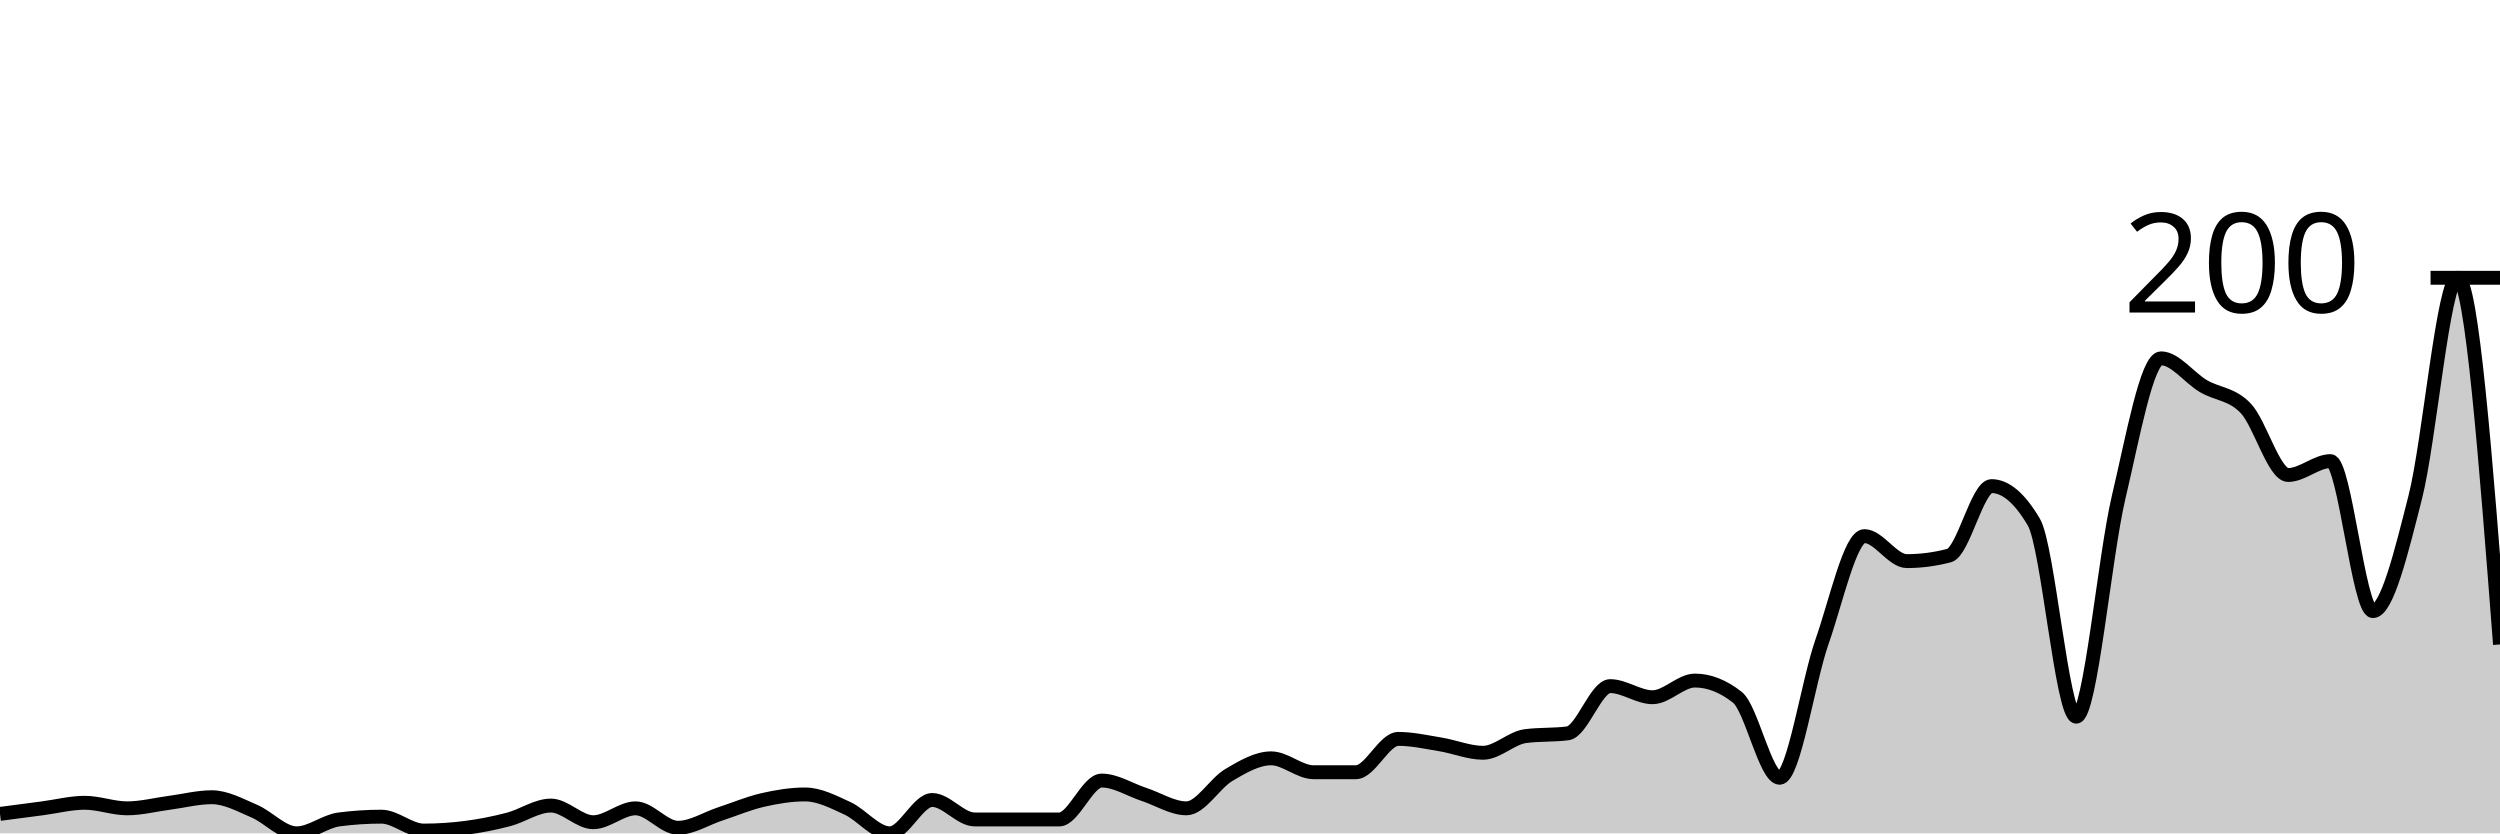
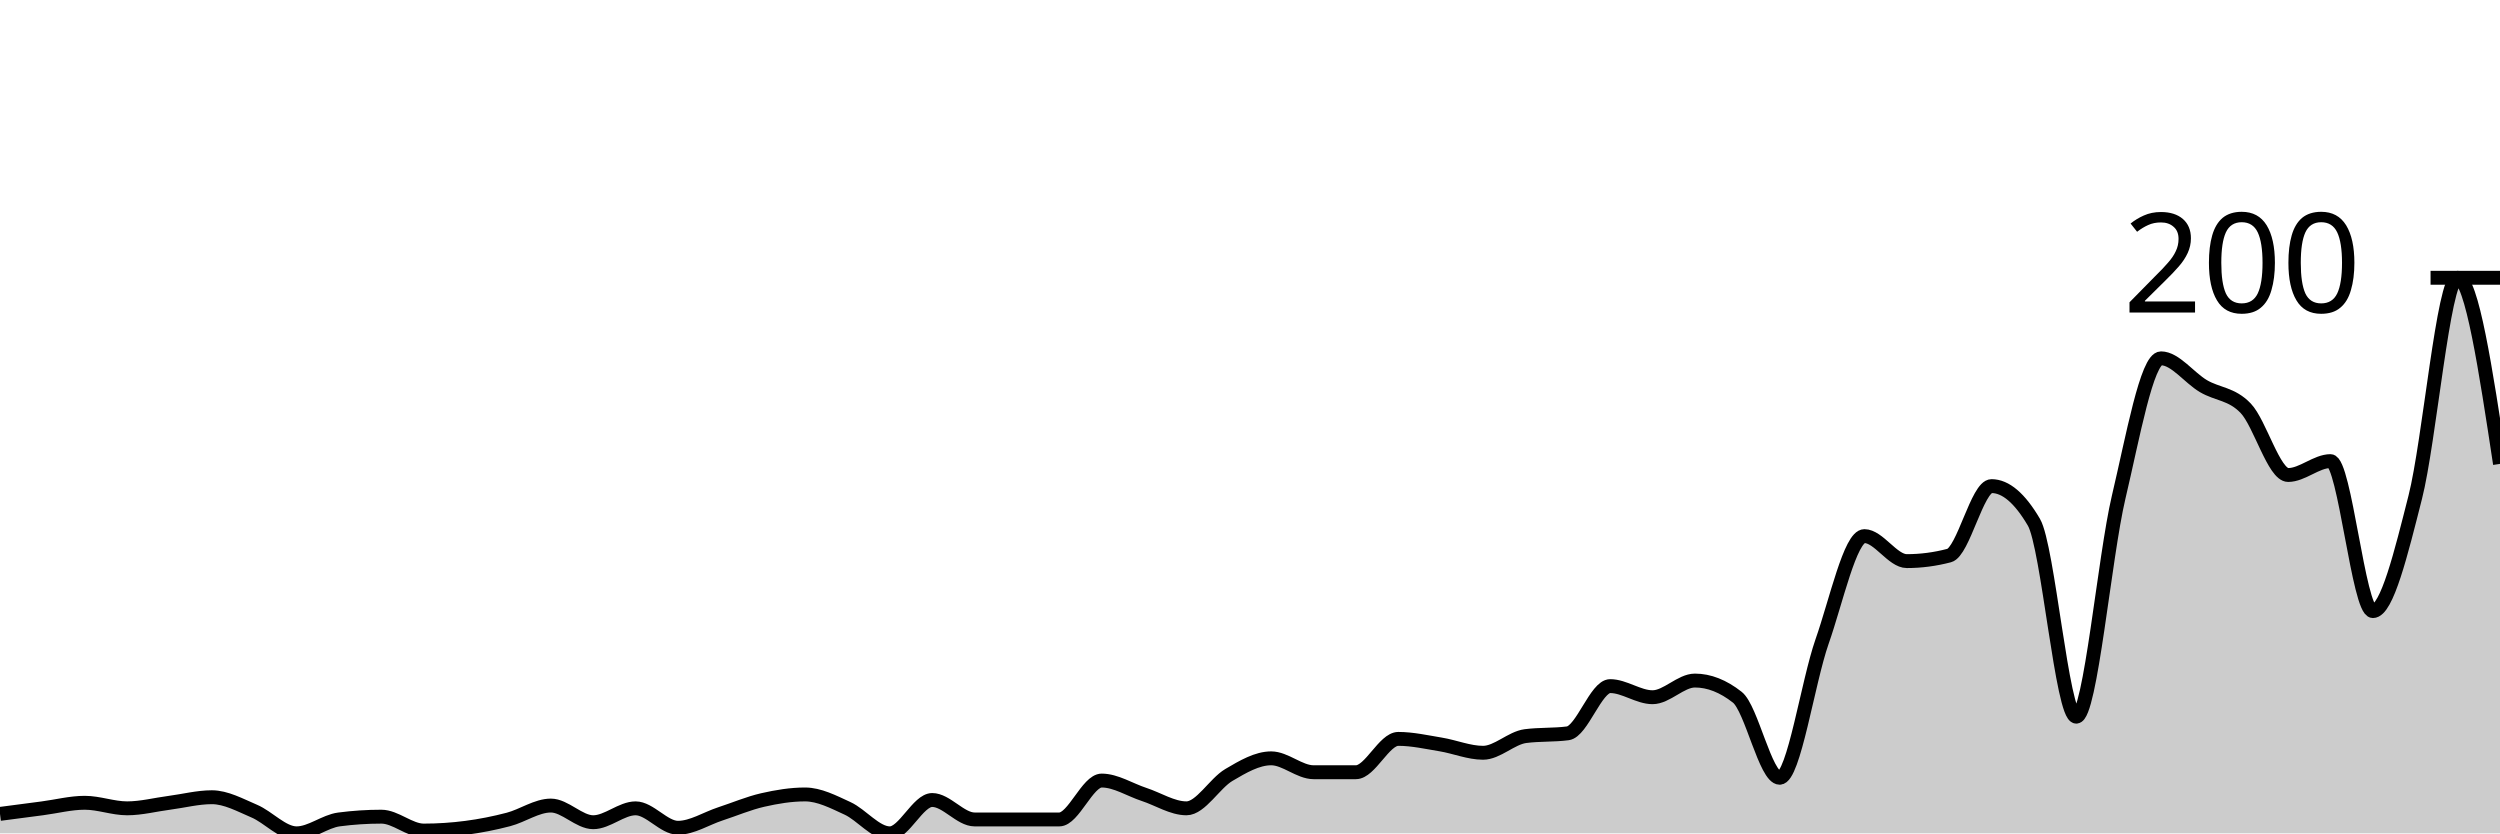
<svg xmlns="http://www.w3.org/2000/svg" viewBox="0 0 180 60">
  <g transform="translate(0,20)">
-     <path class="area" fill="rgba(0, 0, 0, 0.2)" d="M0,38.6C1.017,38.467,2.034,38.333,3.051,38.2C4.068,38.067,5.085,37.8,6.102,37.8C7.119,37.8,8.136,38.2,9.153,38.2C10.169,38.2,11.186,37.933,12.203,37.8C13.22,37.667,14.237,37.4,15.254,37.4C16.271,37.4,17.288,37.967,18.305,38.4C19.322,38.833,20.339,40,21.356,40C22.373,40,23.39,39.133,24.407,39C25.424,38.867,26.441,38.8,27.458,38.8C28.475,38.8,29.492,39.8,30.508,39.8C31.525,39.8,32.542,39.733,33.559,39.6C34.576,39.467,35.593,39.267,36.61,39C37.627,38.733,38.644,38,39.661,38C40.678,38,41.695,39.2,42.712,39.2C43.729,39.2,44.746,38.2,45.763,38.2C46.78,38.2,47.797,39.6,48.814,39.6C49.831,39.6,50.847,38.933,51.864,38.6C52.881,38.267,53.898,37.833,54.915,37.6C55.932,37.367,56.949,37.2,57.966,37.2C58.983,37.2,60,37.733,61.017,38.2C62.034,38.667,63.051,40,64.068,40C65.085,40,66.102,37.6,67.119,37.6C68.136,37.6,69.153,39,70.169,39C71.186,39,72.203,39,73.22,39C74.237,39,75.254,39,76.271,39C77.288,39,78.305,36.2,79.322,36.2C80.339,36.2,81.356,36.867,82.373,37.2C83.39,37.533,84.407,38.2,85.424,38.2C86.441,38.2,87.458,36.4,88.475,35.8C89.492,35.2,90.508,34.6,91.525,34.6C92.542,34.6,93.559,35.6,94.576,35.6C95.593,35.6,96.61,35.6,97.627,35.6C98.644,35.6,99.661,33.2,100.678,33.2C101.695,33.2,102.712,33.433,103.729,33.6C104.746,33.767,105.763,34.2,106.78,34.2C107.797,34.2,108.814,33.133,109.831,33C110.847,32.867,111.864,32.933,112.881,32.8C113.898,32.667,114.915,29.4,115.932,29.4C116.949,29.4,117.966,30.2,118.983,30.2C120,30.2,121.017,29,122.034,29C123.051,29,124.068,29.4,125.085,30.2C126.102,31,127.119,36,128.136,36C129.153,36,130.169,29.1,131.186,26.2C132.203,23.3,133.22,18.6,134.237,18.6C135.254,18.6,136.271,20.4,137.288,20.4C138.305,20.4,139.322,20.267,140.339,20C141.356,19.733,142.373,15,143.39,15C144.407,15,145.424,15.867,146.441,17.6C147.458,19.333,148.475,31.6,149.492,31.6C150.508,31.6,151.525,20.1,152.542,15.8C153.559,11.5,154.576,5.8,155.593,5.8C156.61,5.8,157.627,7.2,158.644,7.8C159.661,8.4,160.678,8.333,161.695,9.4C162.712,10.467,163.729,14.2,164.746,14.2C165.763,14.2,166.78,13.2,167.797,13.2C168.814,13.2,169.831,24,170.847,24C171.864,24,172.881,19.8,173.898,15.8C174.915,11.8,175.932,0,176.949,0C177.966,0,178.983,13.2,180,26.4L180,40C178.983,40,177.966,40,176.949,40C175.932,40,174.915,40,173.898,40C172.881,40,171.864,40,170.847,40C169.831,40,168.814,40,167.797,40C166.78,40,165.763,40,164.746,40C163.729,40,162.712,40,161.695,40C160.678,40,159.661,40,158.644,40C157.627,40,156.61,40,155.593,40C154.576,40,153.559,40,152.542,40C151.525,40,150.508,40,149.492,40C148.475,40,147.458,40,146.441,40C145.424,40,144.407,40,143.39,40C142.373,40,141.356,40,140.339,40C139.322,40,138.305,40,137.288,40C136.271,40,135.254,40,134.237,40C133.22,40,132.203,40,131.186,40C130.169,40,129.153,40,128.136,40C127.119,40,126.102,40,125.085,40C124.068,40,123.051,40,122.034,40C121.017,40,120,40,118.983,40C117.966,40,116.949,40,115.932,40C114.915,40,113.898,40,112.881,40C111.864,40,110.847,40,109.831,40C108.814,40,107.797,40,106.78,40C105.763,40,104.746,40,103.729,40C102.712,40,101.695,40,100.678,40C99.661,40,98.644,40,97.627,40C96.61,40,95.593,40,94.576,40C93.559,40,92.542,40,91.525,40C90.508,40,89.492,40,88.475,40C87.458,40,86.441,40,85.424,40C84.407,40,83.39,40,82.373,40C81.356,40,80.339,40,79.322,40C78.305,40,77.288,40,76.271,40C75.254,40,74.237,40,73.22,40C72.203,40,71.186,40,70.169,40C69.153,40,68.136,40,67.119,40C66.102,40,65.085,40,64.068,40C63.051,40,62.034,40,61.017,40C60,40,58.983,40,57.966,40C56.949,40,55.932,40,54.915,40C53.898,40,52.881,40,51.864,40C50.847,40,49.831,40,48.814,40C47.797,40,46.78,40,45.763,40C44.746,40,43.729,40,42.712,40C41.695,40,40.678,40,39.661,40C38.644,40,37.627,40,36.61,40C35.593,40,34.576,40,33.559,40C32.542,40,31.525,40,30.508,40C29.492,40,28.475,40,27.458,40C26.441,40,25.424,40,24.407,40C23.39,40,22.373,40,21.356,40C20.339,40,19.322,40,18.305,40C17.288,40,16.271,40,15.254,40C14.237,40,13.22,40,12.203,40C11.186,40,10.169,40,9.153,40C8.136,40,7.119,40,6.102,40C5.085,40,4.068,40,3.051,40C2.034,40,1.017,40,0,40Z" />
-     <path class="line" stroke="black" fill="none" d="M0,38.6C1.017,38.467,2.034,38.333,3.051,38.2C4.068,38.067,5.085,37.8,6.102,37.8C7.119,37.8,8.136,38.2,9.153,38.2C10.169,38.2,11.186,37.933,12.203,37.8C13.22,37.667,14.237,37.4,15.254,37.4C16.271,37.4,17.288,37.967,18.305,38.4C19.322,38.833,20.339,40,21.356,40C22.373,40,23.39,39.133,24.407,39C25.424,38.867,26.441,38.8,27.458,38.8C28.475,38.8,29.492,39.8,30.508,39.8C31.525,39.8,32.542,39.733,33.559,39.6C34.576,39.467,35.593,39.267,36.61,39C37.627,38.733,38.644,38,39.661,38C40.678,38,41.695,39.2,42.712,39.2C43.729,39.2,44.746,38.2,45.763,38.2C46.78,38.2,47.797,39.6,48.814,39.6C49.831,39.6,50.847,38.933,51.864,38.6C52.881,38.267,53.898,37.833,54.915,37.6C55.932,37.367,56.949,37.2,57.966,37.2C58.983,37.2,60,37.733,61.017,38.2C62.034,38.667,63.051,40,64.068,40C65.085,40,66.102,37.6,67.119,37.6C68.136,37.6,69.153,39,70.169,39C71.186,39,72.203,39,73.22,39C74.237,39,75.254,39,76.271,39C77.288,39,78.305,36.2,79.322,36.2C80.339,36.2,81.356,36.867,82.373,37.2C83.39,37.533,84.407,38.2,85.424,38.2C86.441,38.2,87.458,36.4,88.475,35.8C89.492,35.2,90.508,34.6,91.525,34.6C92.542,34.6,93.559,35.6,94.576,35.6C95.593,35.6,96.61,35.6,97.627,35.6C98.644,35.6,99.661,33.2,100.678,33.2C101.695,33.2,102.712,33.433,103.729,33.6C104.746,33.767,105.763,34.2,106.78,34.2C107.797,34.2,108.814,33.133,109.831,33C110.847,32.867,111.864,32.933,112.881,32.8C113.898,32.667,114.915,29.4,115.932,29.4C116.949,29.4,117.966,30.2,118.983,30.2C120,30.2,121.017,29,122.034,29C123.051,29,124.068,29.4,125.085,30.2C126.102,31,127.119,36,128.136,36C129.153,36,130.169,29.1,131.186,26.2C132.203,23.3,133.22,18.6,134.237,18.6C135.254,18.6,136.271,20.4,137.288,20.4C138.305,20.4,139.322,20.267,140.339,20C141.356,19.733,142.373,15,143.39,15C144.407,15,145.424,15.867,146.441,17.6C147.458,19.333,148.475,31.6,149.492,31.6C150.508,31.6,151.525,20.1,152.542,15.8C153.559,11.5,154.576,5.8,155.593,5.8C156.61,5.8,157.627,7.2,158.644,7.8C159.661,8.4,160.678,8.333,161.695,9.4C162.712,10.467,163.729,14.2,164.746,14.2C165.763,14.2,166.78,13.2,167.797,13.2C168.814,13.2,169.831,24,170.847,24C171.864,24,172.881,19.8,173.898,15.8C174.915,11.8,175.932,0,176.949,0C177.966,0,178.983,13.2,180,26.4" />
+     <path class="area" fill="rgba(0, 0, 0, 0.2)" d="M0,38.6C1.017,38.467,2.034,38.333,3.051,38.2C4.068,38.067,5.085,37.8,6.102,37.8C7.119,37.8,8.136,38.2,9.153,38.2C10.169,38.2,11.186,37.933,12.203,37.8C13.22,37.667,14.237,37.4,15.254,37.4C16.271,37.4,17.288,37.967,18.305,38.4C19.322,38.833,20.339,40,21.356,40C22.373,40,23.39,39.133,24.407,39C25.424,38.867,26.441,38.8,27.458,38.8C28.475,38.8,29.492,39.8,30.508,39.8C31.525,39.8,32.542,39.733,33.559,39.6C34.576,39.467,35.593,39.267,36.61,39C37.627,38.733,38.644,38,39.661,38C40.678,38,41.695,39.2,42.712,39.2C43.729,39.2,44.746,38.2,45.763,38.2C46.78,38.2,47.797,39.6,48.814,39.6C49.831,39.6,50.847,38.933,51.864,38.6C52.881,38.267,53.898,37.833,54.915,37.6C55.932,37.367,56.949,37.2,57.966,37.2C58.983,37.2,60,37.733,61.017,38.2C62.034,38.667,63.051,40,64.068,40C65.085,40,66.102,37.6,67.119,37.6C68.136,37.6,69.153,39,70.169,39C71.186,39,72.203,39,73.22,39C74.237,39,75.254,39,76.271,39C77.288,39,78.305,36.2,79.322,36.2C80.339,36.2,81.356,36.867,82.373,37.2C83.39,37.533,84.407,38.2,85.424,38.2C86.441,38.2,87.458,36.4,88.475,35.8C89.492,35.2,90.508,34.6,91.525,34.6C92.542,34.6,93.559,35.6,94.576,35.6C95.593,35.6,96.61,35.6,97.627,35.6C98.644,35.6,99.661,33.2,100.678,33.2C101.695,33.2,102.712,33.433,103.729,33.6C104.746,33.767,105.763,34.2,106.78,34.2C107.797,34.2,108.814,33.133,109.831,33C110.847,32.867,111.864,32.933,112.881,32.8C113.898,32.667,114.915,29.4,115.932,29.4C116.949,29.4,117.966,30.2,118.983,30.2C120,30.2,121.017,29,122.034,29C123.051,29,124.068,29.4,125.085,30.2C126.102,31,127.119,36,128.136,36C129.153,36,130.169,29.1,131.186,26.2C132.203,23.3,133.22,18.6,134.237,18.6C135.254,18.6,136.271,20.4,137.288,20.4C138.305,20.4,139.322,20.267,140.339,20C141.356,19.733,142.373,15,143.39,15C144.407,15,145.424,15.867,146.441,17.6C147.458,19.333,148.475,31.6,149.492,31.6C150.508,31.6,151.525,20.1,152.542,15.8C153.559,11.5,154.576,5.8,155.593,5.8C156.61,5.8,157.627,7.2,158.644,7.8C159.661,8.4,160.678,8.333,161.695,9.4C162.712,10.467,163.729,14.2,164.746,14.2C165.763,14.2,166.78,13.2,167.797,13.2C168.814,13.2,169.831,24,170.847,24C171.864,24,172.881,19.8,173.898,15.8C174.915,11.8,175.932,0,176.949,0C177.966,0,178.983,6.7,180,13.4L180,40C178.983,40,177.966,40,176.949,40C175.932,40,174.915,40,173.898,40C172.881,40,171.864,40,170.847,40C169.831,40,168.814,40,167.797,40C166.78,40,165.763,40,164.746,40C163.729,40,162.712,40,161.695,40C160.678,40,159.661,40,158.644,40C157.627,40,156.61,40,155.593,40C154.576,40,153.559,40,152.542,40C151.525,40,150.508,40,149.492,40C148.475,40,147.458,40,146.441,40C145.424,40,144.407,40,143.39,40C142.373,40,141.356,40,140.339,40C139.322,40,138.305,40,137.288,40C136.271,40,135.254,40,134.237,40C133.22,40,132.203,40,131.186,40C130.169,40,129.153,40,128.136,40C127.119,40,126.102,40,125.085,40C124.068,40,123.051,40,122.034,40C121.017,40,120,40,118.983,40C117.966,40,116.949,40,115.932,40C114.915,40,113.898,40,112.881,40C111.864,40,110.847,40,109.831,40C108.814,40,107.797,40,106.78,40C105.763,40,104.746,40,103.729,40C102.712,40,101.695,40,100.678,40C99.661,40,98.644,40,97.627,40C96.61,40,95.593,40,94.576,40C93.559,40,92.542,40,91.525,40C90.508,40,89.492,40,88.475,40C87.458,40,86.441,40,85.424,40C84.407,40,83.39,40,82.373,40C81.356,40,80.339,40,79.322,40C78.305,40,77.288,40,76.271,40C75.254,40,74.237,40,73.22,40C72.203,40,71.186,40,70.169,40C69.153,40,68.136,40,67.119,40C66.102,40,65.085,40,64.068,40C63.051,40,62.034,40,61.017,40C60,40,58.983,40,57.966,40C56.949,40,55.932,40,54.915,40C53.898,40,52.881,40,51.864,40C50.847,40,49.831,40,48.814,40C47.797,40,46.78,40,45.763,40C44.746,40,43.729,40,42.712,40C41.695,40,40.678,40,39.661,40C38.644,40,37.627,40,36.61,40C35.593,40,34.576,40,33.559,40C32.542,40,31.525,40,30.508,40C29.492,40,28.475,40,27.458,40C26.441,40,25.424,40,24.407,40C23.39,40,22.373,40,21.356,40C20.339,40,19.322,40,18.305,40C17.288,40,16.271,40,15.254,40C14.237,40,13.22,40,12.203,40C11.186,40,10.169,40,9.153,40C8.136,40,7.119,40,6.102,40C5.085,40,4.068,40,3.051,40C2.034,40,1.017,40,0,40Z" />
+     <path class="line" stroke="black" fill="none" d="M0,38.6C1.017,38.467,2.034,38.333,3.051,38.2C4.068,38.067,5.085,37.8,6.102,37.8C7.119,37.8,8.136,38.2,9.153,38.2C10.169,38.2,11.186,37.933,12.203,37.8C13.22,37.667,14.237,37.4,15.254,37.4C16.271,37.4,17.288,37.967,18.305,38.4C19.322,38.833,20.339,40,21.356,40C22.373,40,23.39,39.133,24.407,39C25.424,38.867,26.441,38.8,27.458,38.8C28.475,38.8,29.492,39.8,30.508,39.8C31.525,39.8,32.542,39.733,33.559,39.6C34.576,39.467,35.593,39.267,36.61,39C37.627,38.733,38.644,38,39.661,38C40.678,38,41.695,39.2,42.712,39.2C43.729,39.2,44.746,38.2,45.763,38.2C46.78,38.2,47.797,39.6,48.814,39.6C49.831,39.6,50.847,38.933,51.864,38.6C52.881,38.267,53.898,37.833,54.915,37.6C55.932,37.367,56.949,37.2,57.966,37.2C58.983,37.2,60,37.733,61.017,38.2C62.034,38.667,63.051,40,64.068,40C65.085,40,66.102,37.6,67.119,37.6C68.136,37.6,69.153,39,70.169,39C71.186,39,72.203,39,73.22,39C74.237,39,75.254,39,76.271,39C77.288,39,78.305,36.2,79.322,36.2C80.339,36.2,81.356,36.867,82.373,37.2C83.39,37.533,84.407,38.2,85.424,38.2C86.441,38.2,87.458,36.4,88.475,35.8C89.492,35.2,90.508,34.6,91.525,34.6C92.542,34.6,93.559,35.6,94.576,35.6C95.593,35.6,96.61,35.6,97.627,35.6C98.644,35.6,99.661,33.2,100.678,33.2C101.695,33.2,102.712,33.433,103.729,33.6C104.746,33.767,105.763,34.2,106.78,34.2C107.797,34.2,108.814,33.133,109.831,33C110.847,32.867,111.864,32.933,112.881,32.8C113.898,32.667,114.915,29.4,115.932,29.4C116.949,29.4,117.966,30.2,118.983,30.2C120,30.2,121.017,29,122.034,29C123.051,29,124.068,29.4,125.085,30.2C126.102,31,127.119,36,128.136,36C129.153,36,130.169,29.1,131.186,26.2C132.203,23.3,133.22,18.6,134.237,18.6C135.254,18.6,136.271,20.4,137.288,20.4C138.305,20.4,139.322,20.267,140.339,20C141.356,19.733,142.373,15,143.39,15C144.407,15,145.424,15.867,146.441,17.6C147.458,19.333,148.475,31.6,149.492,31.6C150.508,31.6,151.525,20.1,152.542,15.8C153.559,11.5,154.576,5.8,155.593,5.8C156.61,5.8,157.627,7.2,158.644,7.8C159.661,8.4,160.678,8.333,161.695,9.4C162.712,10.467,163.729,14.2,164.746,14.2C165.763,14.2,166.78,13.2,167.797,13.2C168.814,13.2,169.831,24,170.847,24C171.864,24,172.881,19.8,173.898,15.8C174.915,11.8,175.932,0,176.949,0C177.966,0,178.983,6.7,180,13.4" />
    <path class="axis-ceiling" stroke-width="1" stroke="black" fill="none" d="M175,0L180,0" />
    <text class="axis-ceiling-label" font-family="sans-serif" text-anchor="end" font-size="10px" x="170" y="2.5">200</text>
  </g>
</svg>
